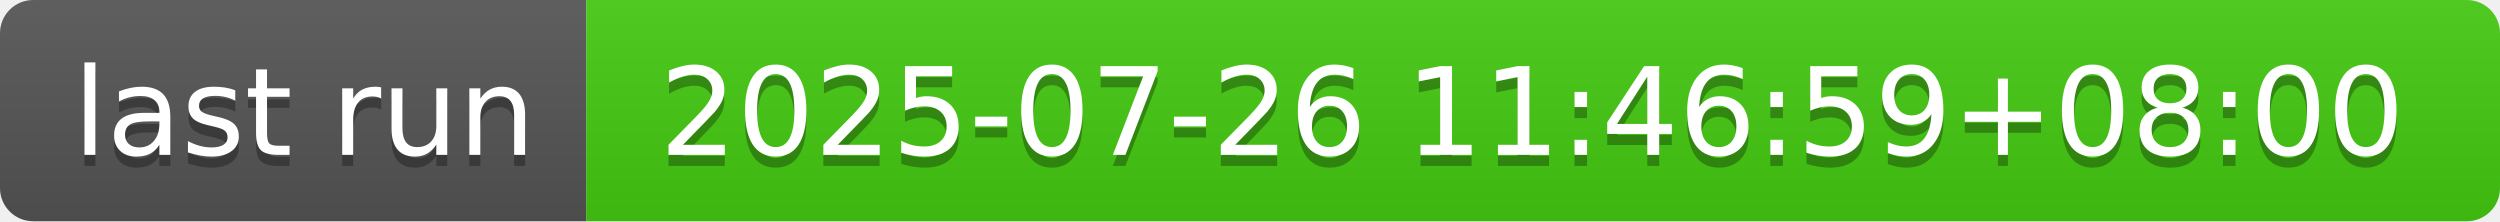
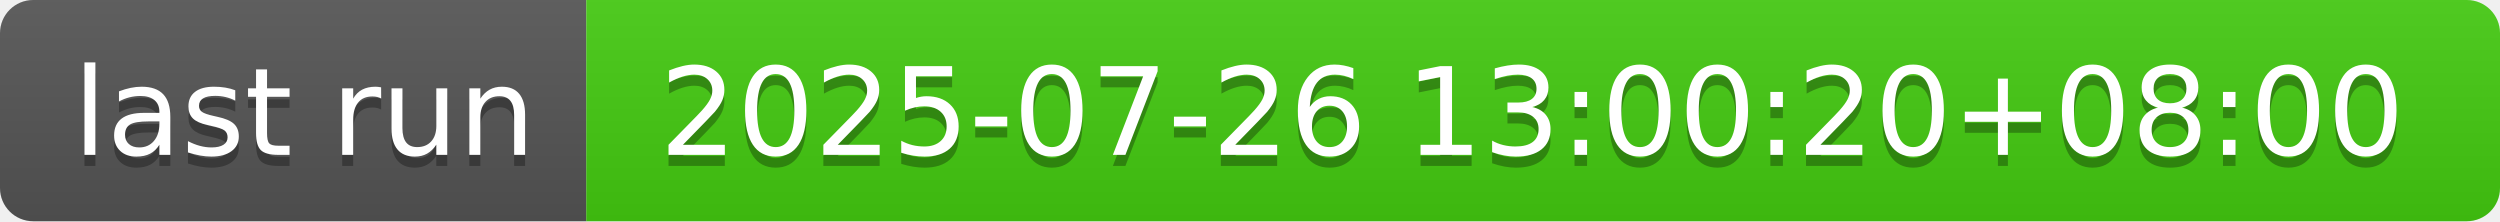
- <svg xmlns="http://www.w3.org/2000/svg" width="226" height="20" role="img" aria-label="last run: 2025-07-26 11:46:59+08:00">
+ <svg xmlns="http://www.w3.org/2000/svg" width="226" height="20" role="img" aria-label="last run: 2025-07-26 13:00:20+08:00">
  <linearGradient id="s" x2="0" y2="100%">
    <stop offset="0" stop-color="#bbb" stop-opacity=".1" />
    <stop offset="1" stop-opacity=".1" />
  </linearGradient>
  <clipPath id="r">
    <rect width="226" height="20" rx="3" fill="#fff" />
  </clipPath>
  <g clip-path="url(#r)">
    <rect width="53" height="20" fill="#555" />
    <rect x="53" width="173" height="20" fill="#4c1" />
    <rect width="226" height="20" fill="url(#s)" />
  </g>
  <g fill="#fff" text-anchor="middle" font-family="Verdana,Geneva,DejaVu Sans,sans-serif" text-rendering="geometricPrecision" font-size="110">
    <text aria-hidden="true" x="275" y="150" fill="#010101" fill-opacity=".3" transform="scale(.1)" textLength="430">last run</text>
    <text x="275" y="140" transform="scale(.1)" fill="#fff" textLength="430">last run</text>
-     <text aria-hidden="true" x="1385" y="150" fill="#010101" fill-opacity=".3" transform="scale(.1)" textLength="1630">2025-07-26 11:46:59+08:00</text>
-     <text x="1385" y="140" transform="scale(.1)" fill="#fff" textLength="1630">2025-07-26 11:46:59+08:00</text>
+     <text aria-hidden="true" x="1385" y="150" fill="#010101" fill-opacity=".3" transform="scale(.1)" textLength="1630">2025-07-26 13:00:20+08:00</text>
+     <text x="1385" y="140" transform="scale(.1)" fill="#fff" textLength="1630">2025-07-26 13:00:20+08:00</text>
  </g>
</svg>
